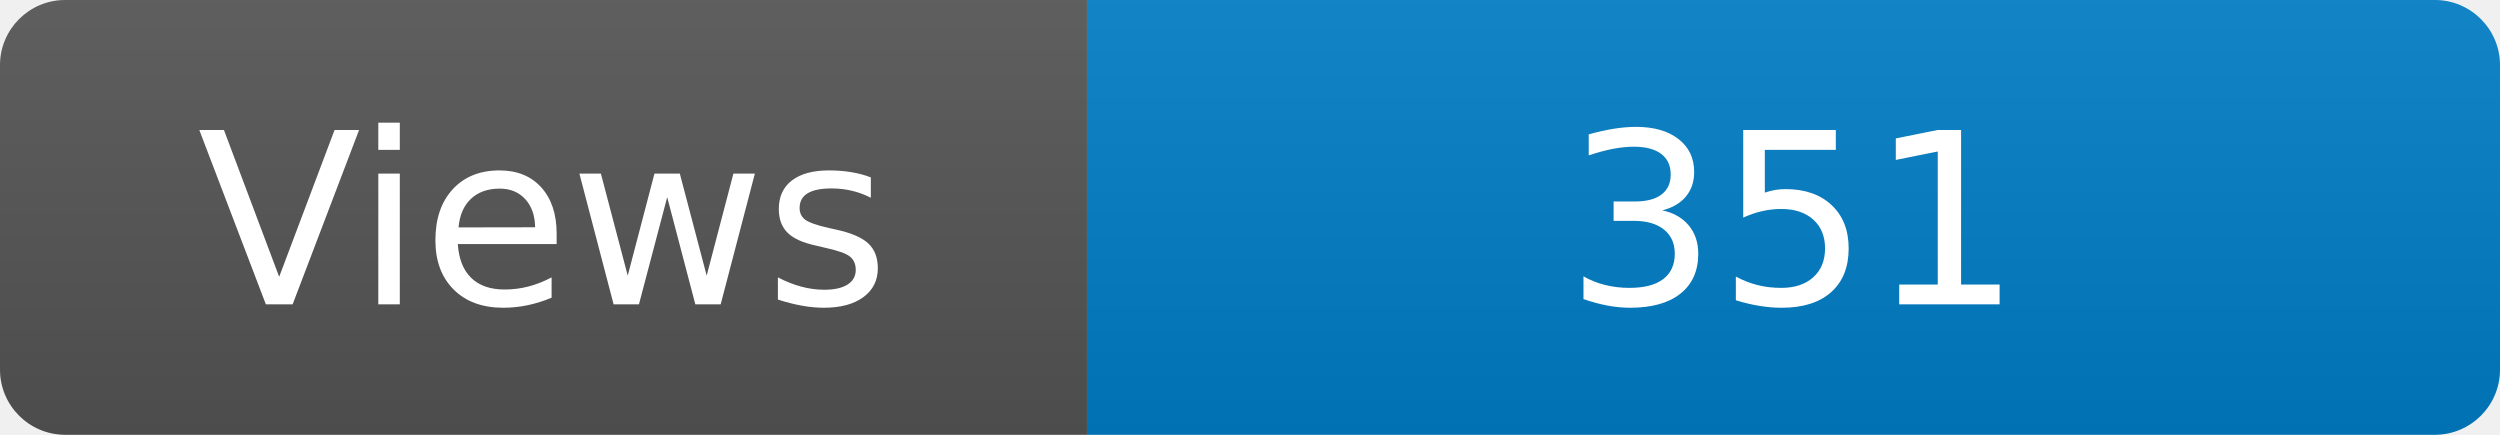
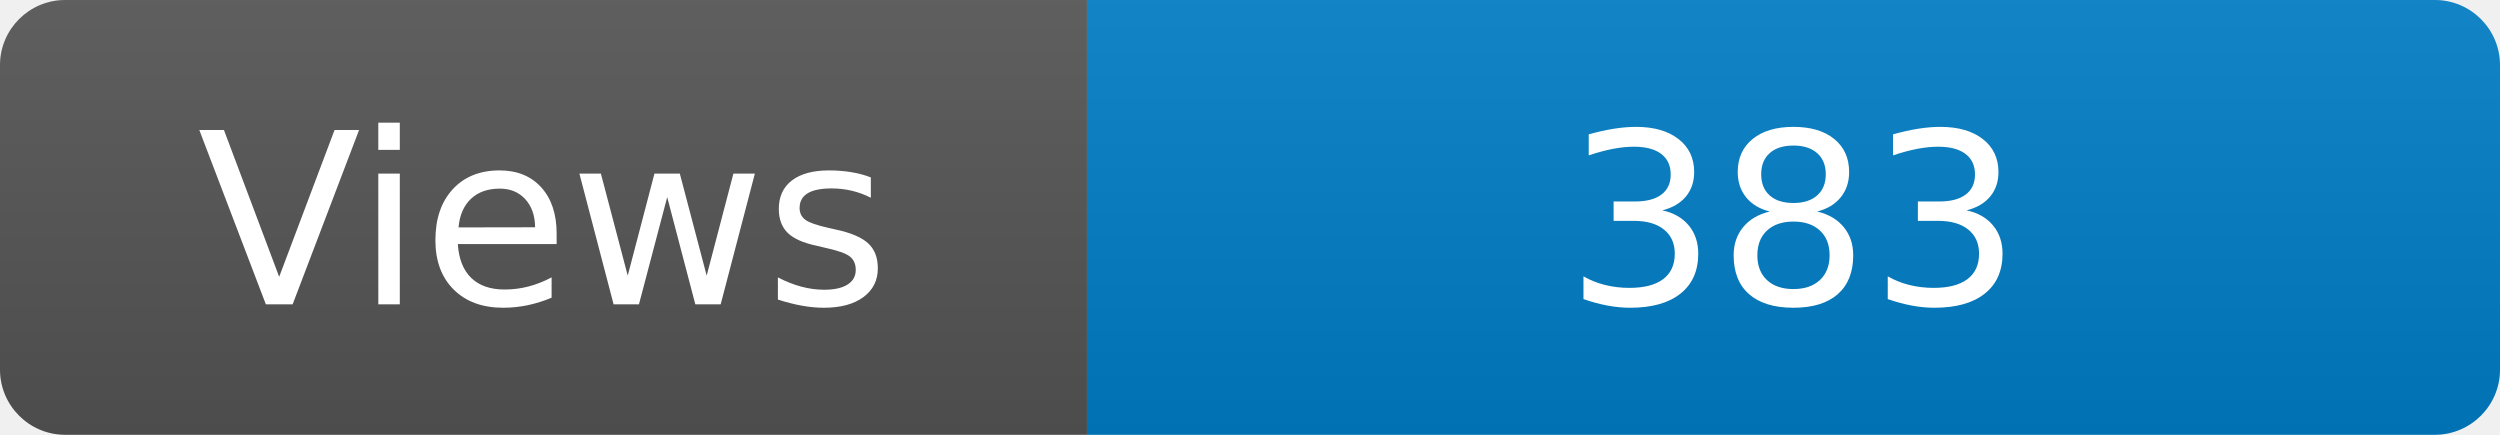
<svg xmlns="http://www.w3.org/2000/svg" width="115" height="20" role="img" aria-label="Maintained?: yes">
  <linearGradient id="s" x2="0" y2="100%">
    <stop offset="0" stop-color="#bbb" stop-opacity=".1" />
    <stop offset="1" stop-opacity=".1" />
  </linearGradient>
  <clipPath id="r">
    <rect width="115" height="20" rx="3" fill="#fff" />
  </clipPath>
  <g clip-path="url(#r)">
    <rect width="50" height="20" fill="#555" />
    <rect x="50" width="160" height="20" fill="#007ec6" />
    <rect width="115" height="20" fill="url(#s)" />
  </g>
  <g fill="#fff" text-anchor="middle" font-family="Verdana,Geneva,DejaVu Sans,sans-serif" font-size="110">
    <text x="250" y="140" transform="scale(.1)" fill="#fff">Views</text>
-     <text x="825" y="140" transform="scale(.1)" fill="#fff">351</text>
+     <text x="825" y="140" transform="scale(.1)" fill="#fff">383</text>
  </g>
</svg>
